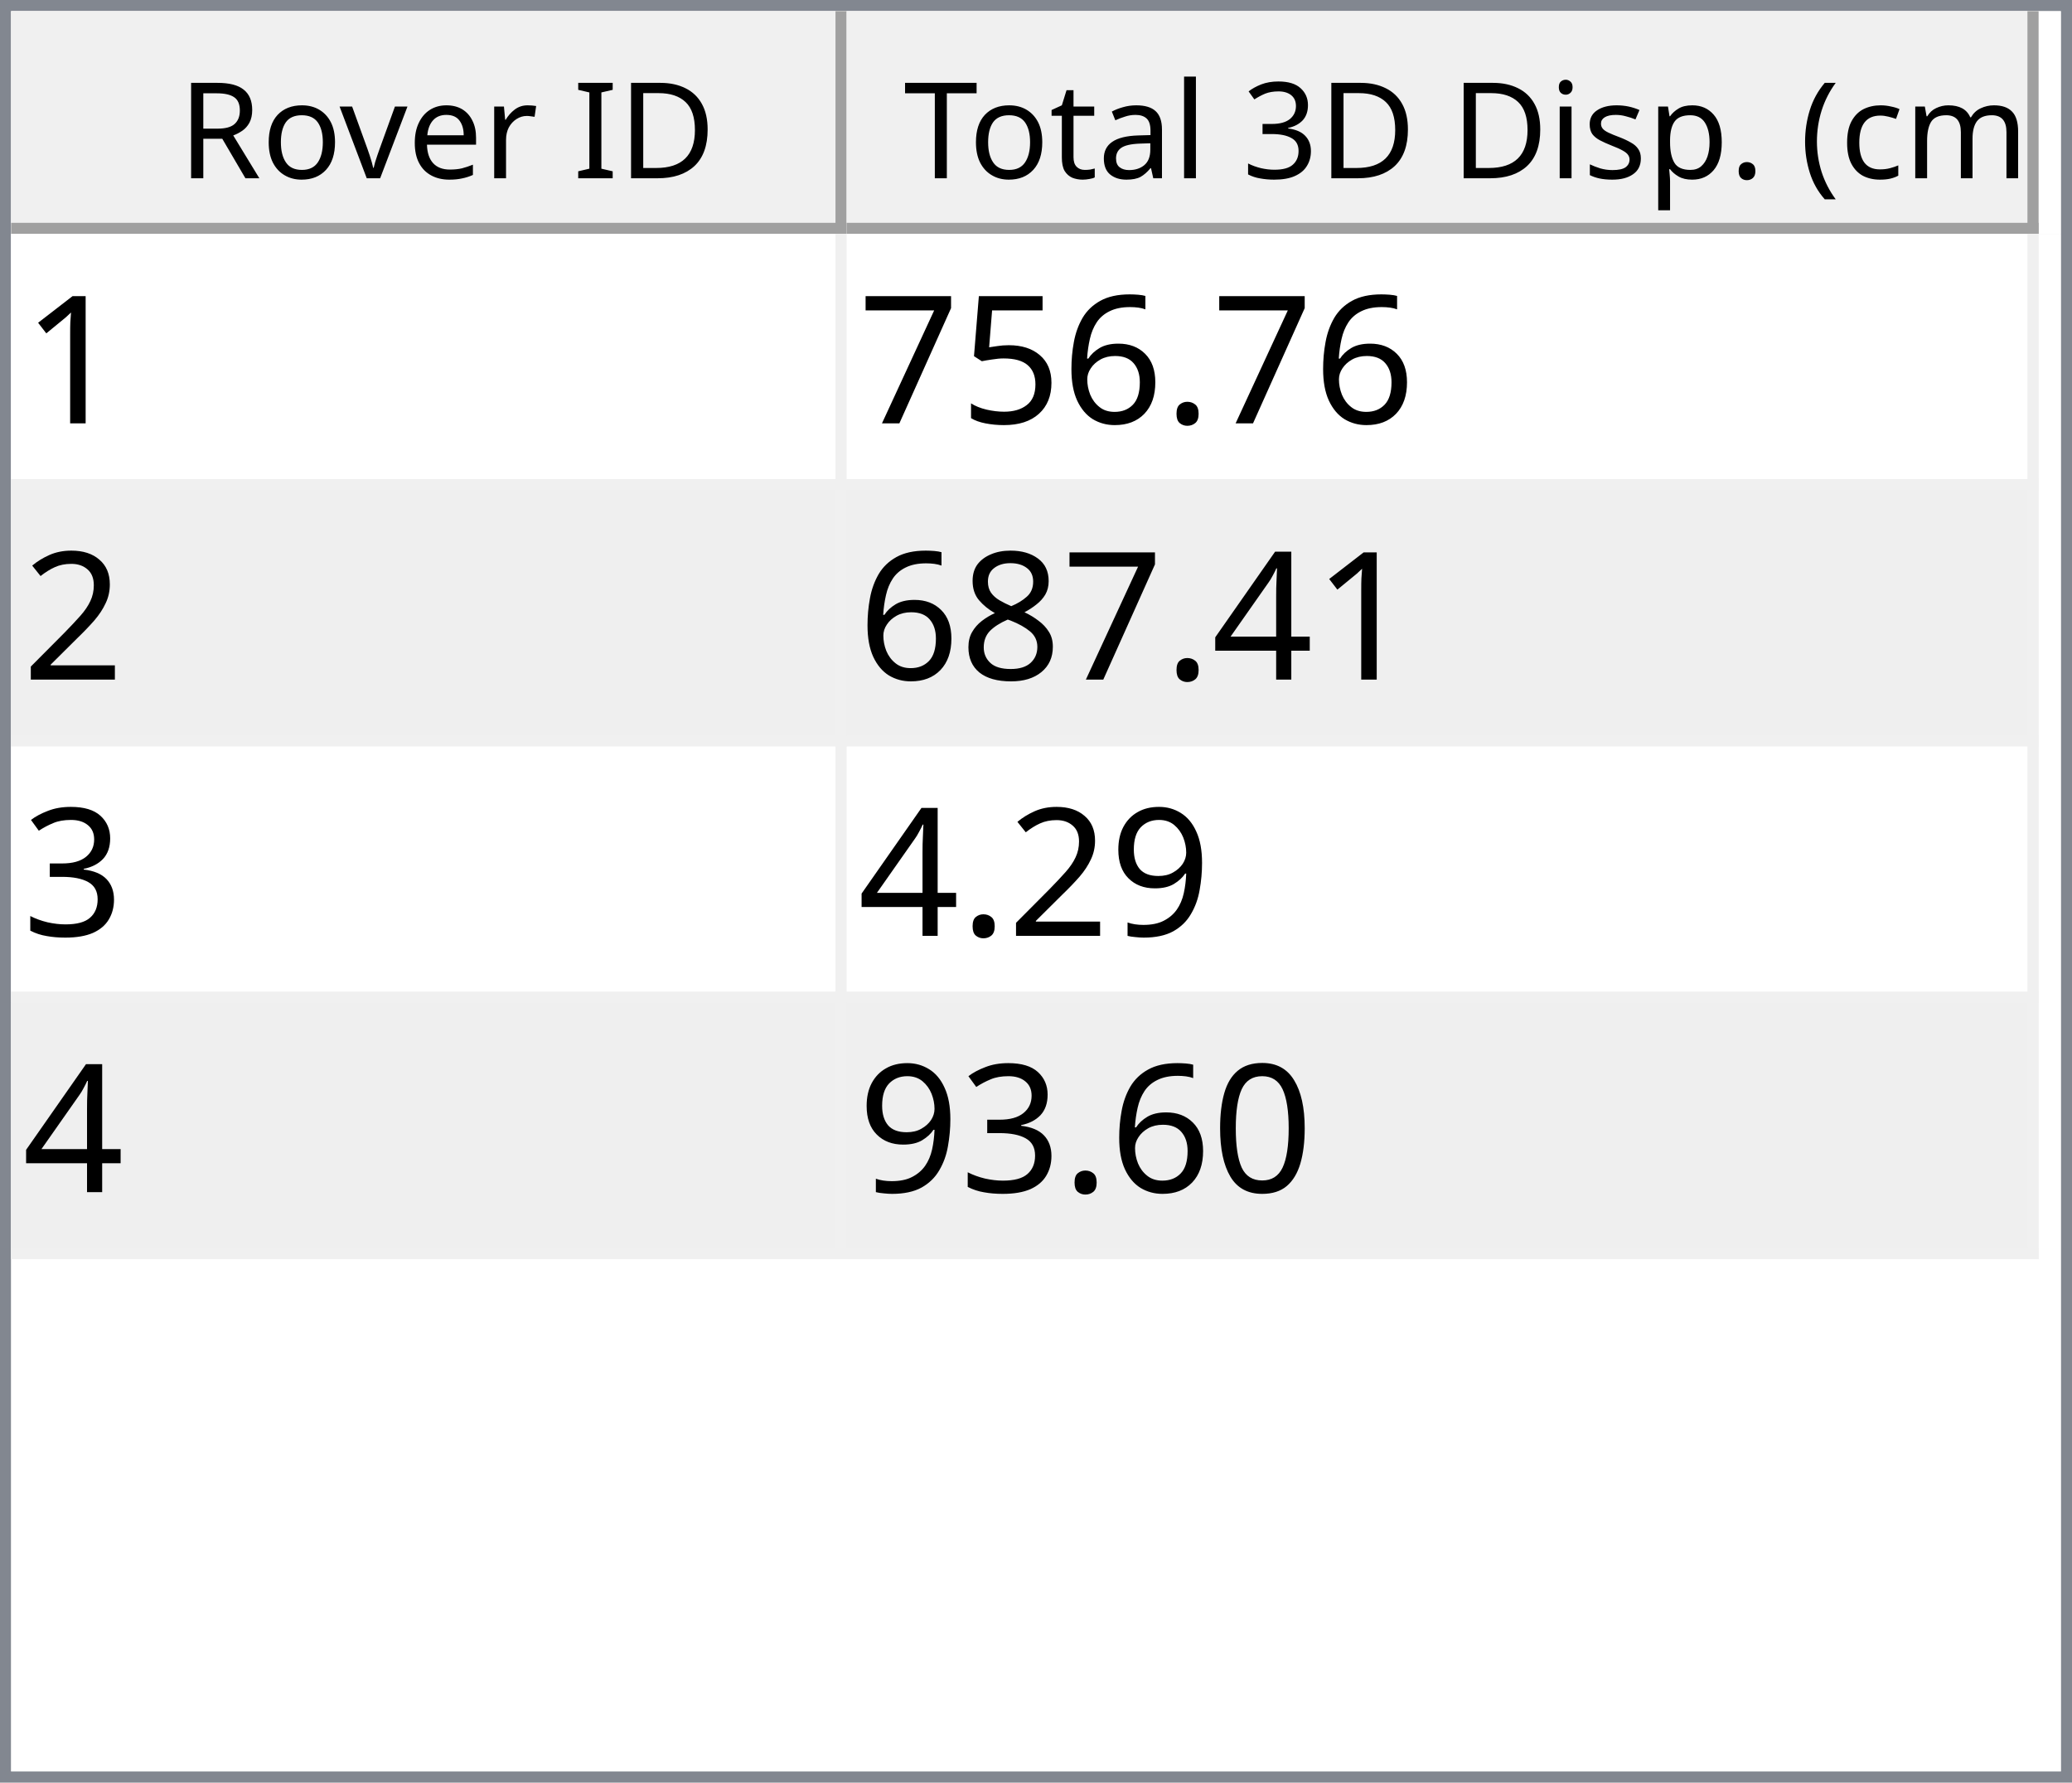
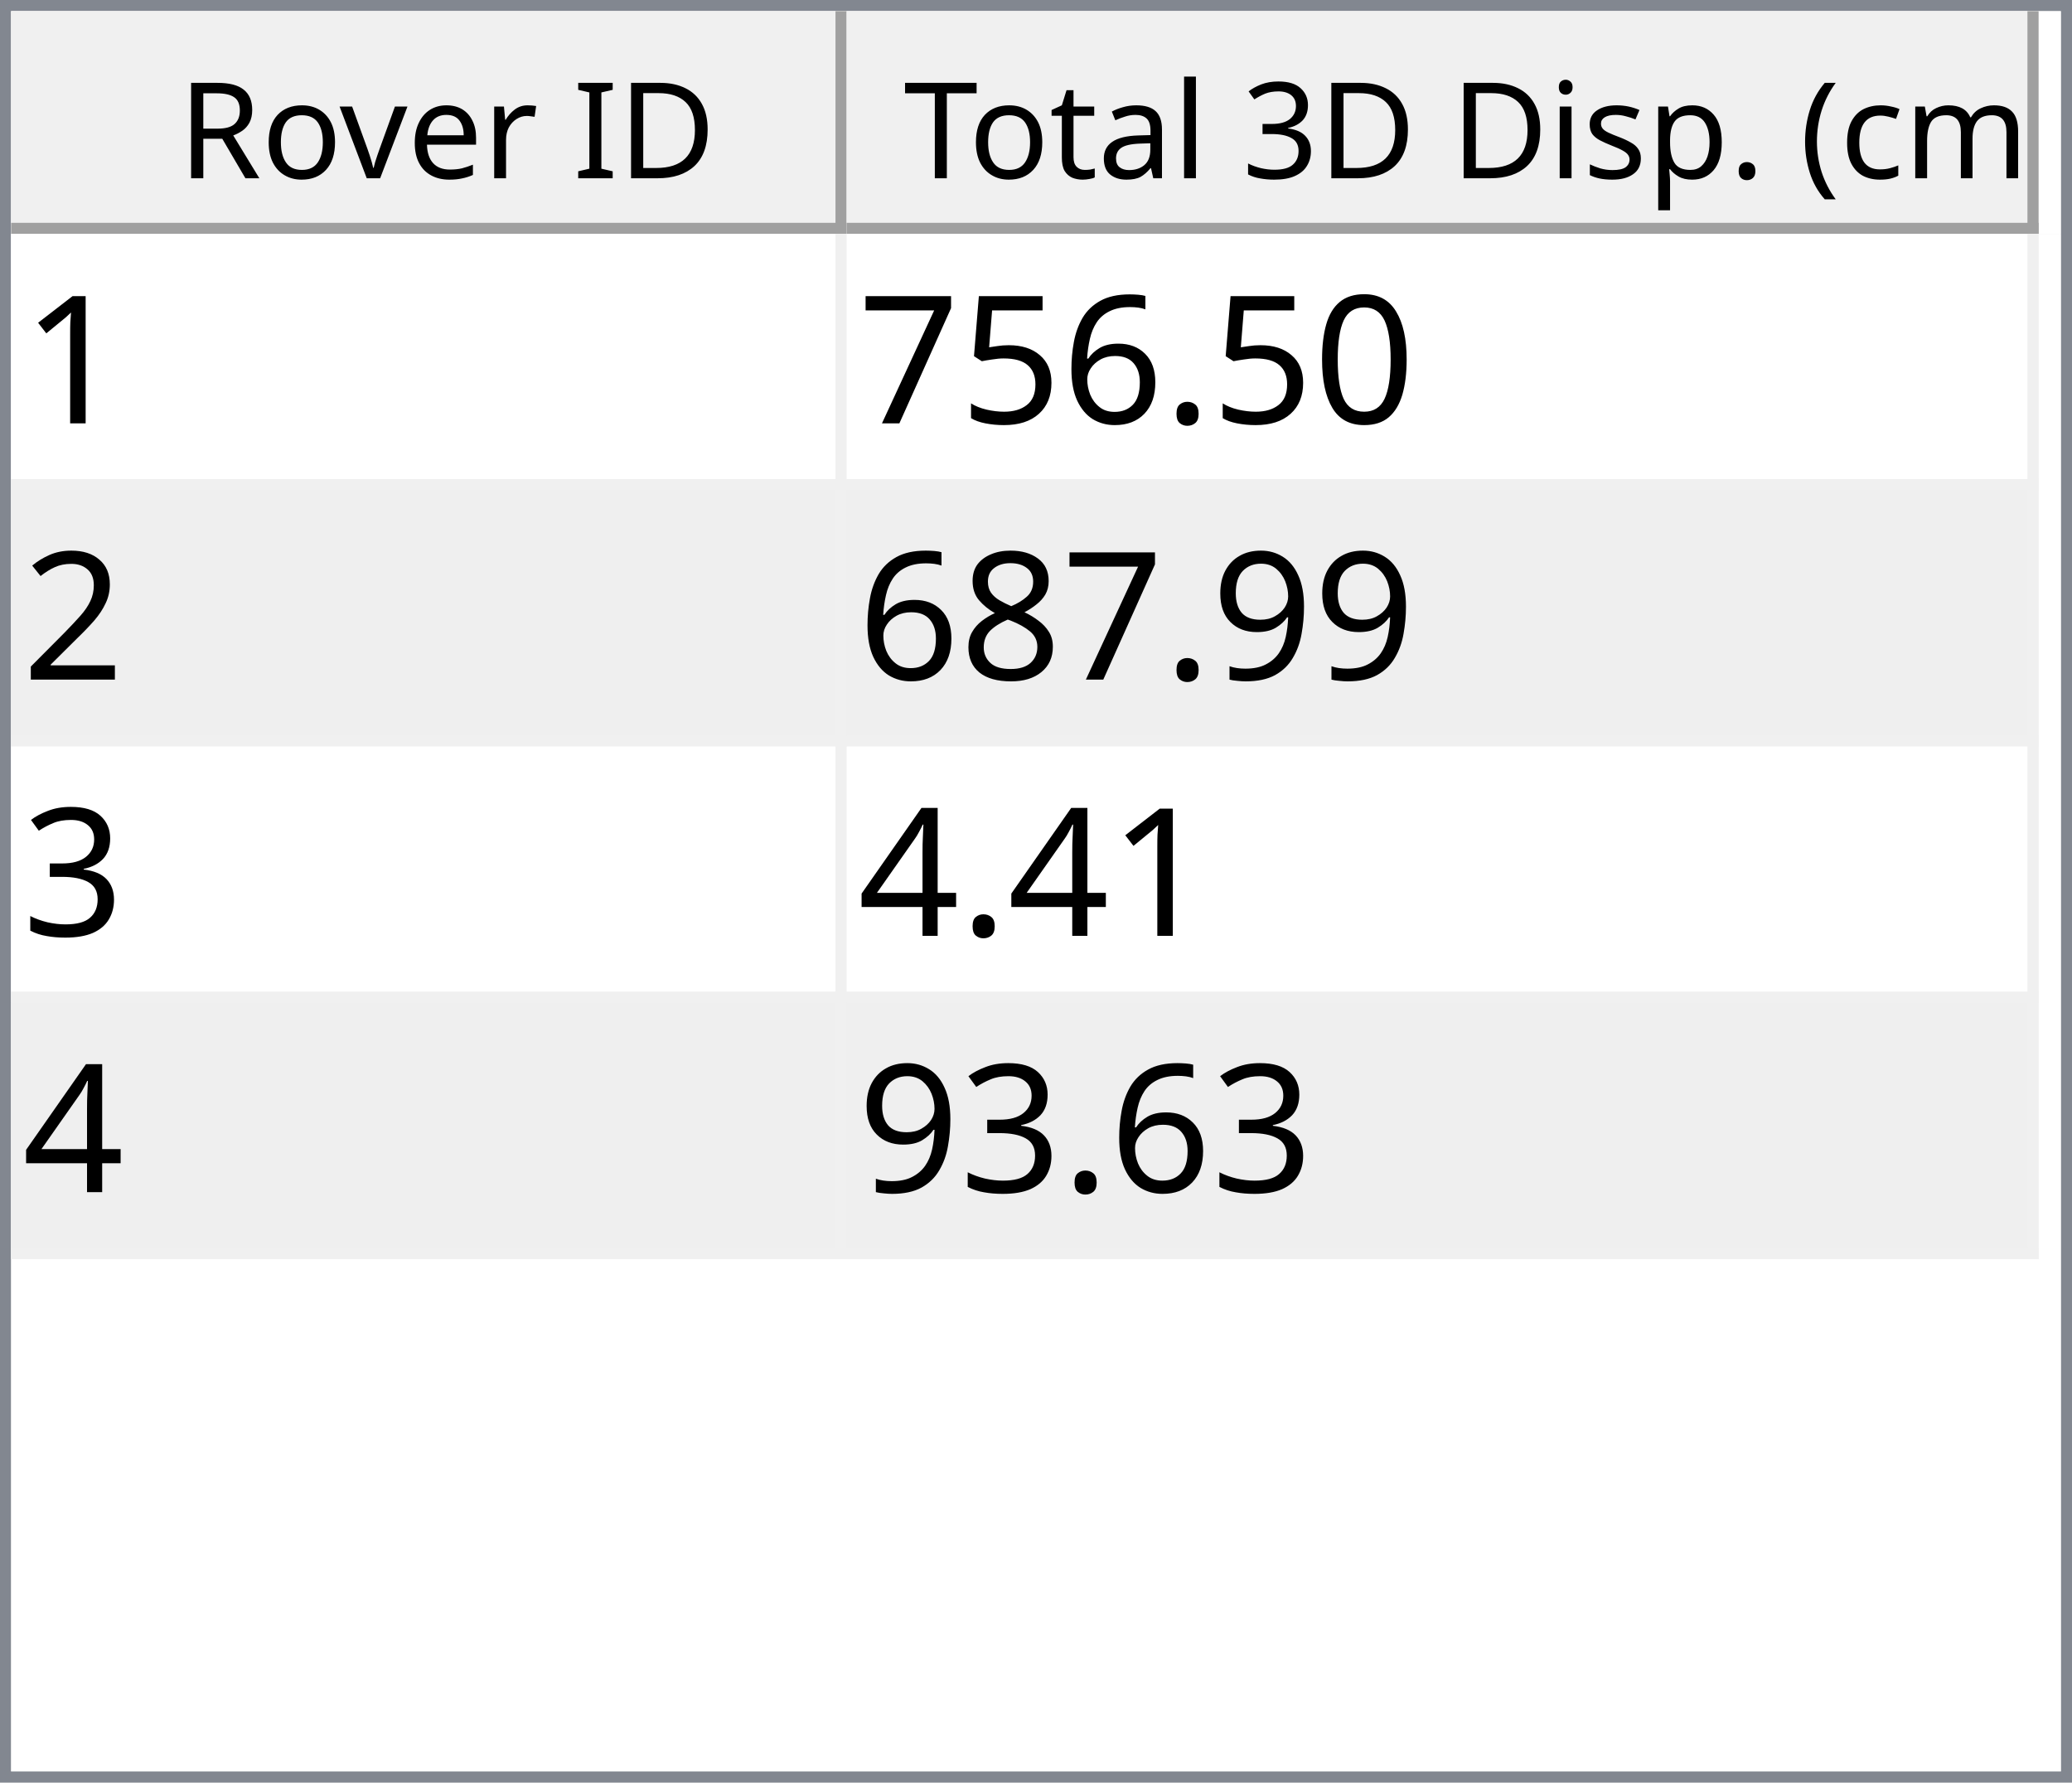
<svg xmlns="http://www.w3.org/2000/svg" style="fill-opacity:1; color-rendering:auto; color-interpolation:auto; text-rendering:auto; stroke:black; stroke-linecap:square; stroke-miterlimit:10; shape-rendering:auto; stroke-opacity:1; fill:black; stroke-dasharray:none; font-weight:normal; stroke-width:1; font-family:'Dialog'; font-style:normal; stroke-linejoin:miter; font-size:12px; stroke-dashoffset:0; image-rendering:auto;" width="186" height="160">
  <defs id="genericDefs" />
  <g>
    <defs id="defs1">
      <clipPath clipPathUnits="userSpaceOnUse" id="clipPath1">
        <path d="M0 0 L186 0 L186 160 L0 160 L0 0 Z" />
      </clipPath>
      <clipPath clipPathUnits="userSpaceOnUse" id="clipPath2">
        <path d="M0 0 L0 160 L186 160 L186 0 Z" />
      </clipPath>
      <clipPath clipPathUnits="userSpaceOnUse" id="clipPath3">
        <path d="M0 0 L0 20 L184 20 L184 0 Z" />
      </clipPath>
      <clipPath clipPathUnits="userSpaceOnUse" id="clipPath4">
        <path d="M0 0 L0 20 L75 20 L75 0 Z" />
      </clipPath>
      <clipPath clipPathUnits="userSpaceOnUse" id="clipPath5">
        <path d="M1 1 L1 19 L74 19 L74 1 Z" />
      </clipPath>
      <clipPath clipPathUnits="userSpaceOnUse" id="clipPath6">
        <path d="M0 0 L0 18 L73 18 L73 0 Z" />
      </clipPath>
      <clipPath clipPathUnits="userSpaceOnUse" id="clipPath7">
        <path d="M-0.5 -0.5 L-0.5 19.5 L74.5 19.5 L74.5 -0.5 Z" />
      </clipPath>
      <clipPath clipPathUnits="userSpaceOnUse" id="clipPath8">
        <path d="M0 0 L0 20 L107 20 L107 0 Z" />
      </clipPath>
      <clipPath clipPathUnits="userSpaceOnUse" id="clipPath9">
        <path d="M1 1 L1 19 L106 19 L106 1 Z" />
      </clipPath>
      <clipPath clipPathUnits="userSpaceOnUse" id="clipPath10">
        <path d="M0 0 L0 18 L105 18 L105 0 Z" />
      </clipPath>
      <clipPath clipPathUnits="userSpaceOnUse" id="clipPath11">
        <path d="M-0.5 -0.5 L-0.5 19.5 L106.5 19.5 L106.5 -0.5 Z" />
      </clipPath>
      <clipPath clipPathUnits="userSpaceOnUse" id="clipPath12">
        <path d="M0 0 L0 138 L184 138 L184 0 Z" />
      </clipPath>
      <clipPath clipPathUnits="userSpaceOnUse" id="clipPath13">
        <path d="M0 0 L0 92 L182 92 L182 0 Z" />
      </clipPath>
      <clipPath clipPathUnits="userSpaceOnUse" id="clipPath14">
        <path d="M-0.5 -0.5 L-0.5 91.5 L181.5 91.5 L181.5 -0.5 Z" />
      </clipPath>
      <clipPath clipPathUnits="userSpaceOnUse" id="clipPath15">
        <path d="M0 0 L0 22 L74 22 L74 0 Z" />
      </clipPath>
      <clipPath clipPathUnits="userSpaceOnUse" id="clipPath16">
        <path d="M0 0 L0 22 L106 22 L106 0 Z" />
      </clipPath>
      <font horiz-adv-x="64.551" id="font1">
        <font-face ascent="107.91" descent="25.098" units-per-em="100" style="font-style:normal; font-family:Segoe UI; font-weight:normal;" />
        <missing-glyph horiz-adv-x="64.551" d="M8.109 0 L8.109 68.266 L56.453 68.266 L56.453 0 L8.109 0 ZM15.328 7.234 L49.219 7.234 L49.219 61.031 L15.328 61.031 L15.328 7.234 Z" />
        <glyph unicode="D" horiz-adv-x="70.117" d="M9.188 0 L9.188 70.016 L28.516 70.016 Q65.531 70.016 65.531 35.891 Q65.531 19.672 55.25 9.836 Q44.969 0 27.734 0 L9.188 0 ZM17.391 62.594 L17.391 7.422 L27.828 7.422 Q41.609 7.422 49.273 14.797 Q56.938 22.172 56.938 35.688 Q56.938 62.594 28.328 62.594 L17.391 62.594 Z" />
        <glyph unicode="I" horiz-adv-x="26.611" d="M17.391 0 L9.188 0 L9.188 70.016 L17.391 70.016 L17.391 0 Z" />
        <glyph unicode=" " horiz-adv-x="27.393" d="" />
        <glyph unicode="r" horiz-adv-x="34.766" d="M34.188 41.891 Q32.078 43.5 28.125 43.5 Q23 43.5 19.555 38.672 Q16.109 33.844 16.109 25.484 L16.109 0 L8.109 0 L8.109 50 L16.109 50 L16.109 39.703 L16.312 39.703 Q18.016 44.969 21.531 47.922 Q25.047 50.875 29.391 50.875 Q32.516 50.875 34.188 50.203 L34.188 41.891 Z" />
        <glyph unicode="e" horiz-adv-x="52.295" d="M48.297 23 L12.984 23 Q13.188 14.656 17.484 10.109 Q21.781 5.562 29.297 5.562 Q37.75 5.562 44.828 11.141 L44.828 3.609 Q38.234 -1.172 27.391 -1.172 Q16.797 -1.172 10.742 5.641 Q4.688 12.453 4.688 24.812 Q4.688 36.469 11.305 43.82 Q17.922 51.172 27.734 51.172 Q37.547 51.172 42.922 44.828 Q48.297 38.484 48.297 27.203 L48.297 23 ZM40.094 29.781 Q40.047 36.719 36.75 40.578 Q33.453 44.438 27.594 44.438 Q21.922 44.438 17.969 40.383 Q14.016 36.328 13.094 29.781 L40.094 29.781 Z" />
        <glyph unicode="v" horiz-adv-x="47.9" d="M47.406 50 L27.484 0 L19.625 0 L0.688 50 L9.469 50 L22.172 13.672 Q23.578 9.672 23.922 6.688 L24.125 6.688 Q24.609 10.453 25.688 13.484 L38.969 50 L47.406 50 Z" />
        <glyph unicode="o" horiz-adv-x="58.594" d="M29 -1.172 Q17.922 -1.172 11.305 5.836 Q4.688 12.844 4.688 24.422 Q4.688 37.016 11.57 44.094 Q18.453 51.172 30.172 51.172 Q41.359 51.172 47.633 44.289 Q53.906 37.406 53.906 25.203 Q53.906 13.234 47.141 6.031 Q40.375 -1.172 29 -1.172 ZM29.594 44.438 Q21.875 44.438 17.383 39.188 Q12.891 33.938 12.891 24.703 Q12.891 15.828 17.43 10.695 Q21.969 5.562 29.594 5.562 Q37.359 5.562 41.531 10.594 Q45.703 15.625 45.703 24.906 Q45.703 34.281 41.531 39.359 Q37.359 44.438 29.594 44.438 Z" />
        <glyph unicode="R" horiz-adv-x="59.814" d="M59.375 0 L49.609 0 L37.891 19.625 Q36.281 22.359 34.766 24.289 Q33.25 26.219 31.664 27.438 Q30.078 28.656 28.25 29.219 Q26.422 29.781 24.125 29.781 L17.391 29.781 L17.391 0 L9.188 0 L9.188 70.016 L30.078 70.016 Q34.672 70.016 38.555 68.867 Q42.438 67.719 45.289 65.375 Q48.141 63.031 49.758 59.547 Q51.375 56.062 51.375 51.375 Q51.375 47.703 50.273 44.656 Q49.172 41.609 47.148 39.211 Q45.125 36.812 42.266 35.133 Q39.406 33.453 35.844 32.516 L35.844 32.328 Q37.594 31.547 38.891 30.547 Q40.188 29.547 41.359 28.18 Q42.531 26.812 43.68 25.078 Q44.828 23.344 46.234 21.047 L59.375 0 ZM17.391 62.594 L17.391 37.203 L28.516 37.203 Q31.594 37.203 34.203 38.133 Q36.812 39.062 38.719 40.797 Q40.625 42.531 41.703 45.047 Q42.781 47.562 42.781 50.688 Q42.781 56.297 39.141 59.445 Q35.5 62.594 28.609 62.594 L17.391 62.594 Z" />
        <glyph unicode=")" horiz-adv-x="30.176" d="M8.297 -15.922 L1.172 -15.922 Q16.406 2.344 16.406 26.812 Q16.406 51.469 1.078 70.016 L8.297 70.016 Q23.531 52.156 23.531 26.703 Q23.531 1.375 8.297 -15.922 Z" />
        <glyph unicode="m" horiz-adv-x="86.133" d="M79.109 0 L71.094 0 L71.094 28.719 Q71.094 37.016 68.531 40.727 Q65.969 44.438 59.906 44.438 Q54.781 44.438 51.195 39.75 Q47.609 35.062 47.609 28.516 L47.609 0 L39.594 0 L39.594 29.688 Q39.594 44.438 28.219 44.438 Q22.953 44.438 19.531 40.016 Q16.109 35.594 16.109 28.516 L16.109 0 L8.109 0 L8.109 50 L16.109 50 L16.109 42.094 L16.312 42.094 Q21.625 51.172 31.844 51.172 Q36.969 51.172 40.773 48.312 Q44.578 45.453 46 40.828 Q51.562 51.172 62.594 51.172 Q79.109 51.172 79.109 30.812 L79.109 0 Z" />
        <glyph unicode="c" horiz-adv-x="46.191" d="M42.188 2.297 Q36.422 -1.172 28.516 -1.172 Q17.828 -1.172 11.258 5.789 Q4.688 12.75 4.688 23.828 Q4.688 36.188 11.766 43.68 Q18.844 51.172 30.672 51.172 Q37.25 51.172 42.281 48.734 L42.281 40.531 Q36.719 44.438 30.375 44.438 Q22.703 44.438 17.797 38.945 Q12.891 33.453 12.891 24.516 Q12.891 15.719 17.508 10.641 Q22.125 5.562 29.891 5.562 Q36.422 5.562 42.188 9.906 L42.188 2.297 Z" />
        <glyph unicode="(" horiz-adv-x="30.176" d="M29.109 -15.922 L21.969 -15.922 Q6.844 1.375 6.844 26.703 Q6.844 52.156 21.969 70.016 L29.203 70.016 Q13.875 51.469 13.875 26.812 Q13.875 2.344 29.109 -15.922 Z" />
        <glyph unicode="." horiz-adv-x="21.68" d="M10.891 -1.078 Q8.641 -1.078 7.055 0.539 Q5.469 2.156 5.469 4.391 Q5.469 6.641 7.055 8.273 Q8.641 9.906 10.891 9.906 Q13.188 9.906 14.797 8.273 Q16.406 6.641 16.406 4.391 Q16.406 2.156 14.797 0.539 Q13.188 -1.078 10.891 -1.078 Z" />
        <glyph unicode="p" horiz-adv-x="58.789" d="M16.312 7.234 L16.109 7.234 L16.109 -23 L8.109 -23 L8.109 50 L16.109 50 L16.109 41.219 L16.312 41.219 Q22.219 51.172 33.594 51.172 Q43.266 51.172 48.688 44.461 Q54.109 37.75 54.109 26.469 Q54.109 13.922 48 6.375 Q41.891 -1.172 31.297 -1.172 Q21.578 -1.172 16.312 7.234 ZM16.109 27.391 L16.109 20.406 Q16.109 14.203 20.141 9.883 Q24.172 5.562 30.375 5.562 Q37.641 5.562 41.773 11.133 Q45.906 16.703 45.906 26.609 Q45.906 34.969 42.047 39.703 Q38.188 44.438 31.594 44.438 Q24.609 44.438 20.359 39.578 Q16.109 34.719 16.109 27.391 Z" />
        <glyph unicode="s" horiz-adv-x="42.432" d="M5.078 1.812 L5.078 10.406 Q11.625 5.562 19.484 5.562 Q30.031 5.562 30.031 12.594 Q30.031 14.594 29.125 15.992 Q28.219 17.391 26.68 18.461 Q25.141 19.531 23.07 20.383 Q21 21.234 18.609 22.172 Q15.281 23.484 12.766 24.828 Q10.25 26.172 8.57 27.859 Q6.891 29.547 6.031 31.695 Q5.172 33.844 5.172 36.719 Q5.172 40.234 6.789 42.945 Q8.406 45.656 11.086 47.484 Q13.766 49.312 17.211 50.242 Q20.656 51.172 24.312 51.172 Q30.812 51.172 35.938 48.922 L35.938 40.828 Q30.422 44.438 23.25 44.438 Q21 44.438 19.195 43.922 Q17.391 43.406 16.094 42.477 Q14.797 41.547 14.086 40.258 Q13.375 38.969 13.375 37.406 Q13.375 35.453 14.086 34.133 Q14.797 32.812 16.164 31.789 Q17.531 30.766 19.484 29.938 Q21.438 29.109 23.922 28.125 Q27.25 26.859 29.883 25.516 Q32.516 24.172 34.375 22.484 Q36.234 20.797 37.234 18.602 Q38.234 16.406 38.234 13.375 Q38.234 9.672 36.602 6.938 Q34.969 4.203 32.234 2.398 Q29.5 0.594 25.93 -0.289 Q22.359 -1.172 18.453 -1.172 Q10.75 -1.172 5.078 1.812 Z" />
        <glyph unicode="i" horiz-adv-x="24.219" d="M12.203 62.703 Q10.062 62.703 8.547 64.164 Q7.031 65.625 7.031 67.875 Q7.031 70.125 8.547 71.609 Q10.062 73.094 12.203 73.094 Q14.406 73.094 15.945 71.609 Q17.484 70.125 17.484 67.875 Q17.484 65.719 15.945 64.211 Q14.406 62.703 12.203 62.703 ZM16.109 0 L8.109 0 L8.109 50 L16.109 50 L16.109 0 Z" />
        <glyph unicode="3" horiz-adv-x="53.906" d="M46.531 19.828 Q46.531 15.094 44.75 11.211 Q42.969 7.328 39.719 4.57 Q36.469 1.812 31.93 0.297 Q27.391 -1.219 21.922 -1.219 Q11.922 -1.219 6 2.594 L6 11.188 Q13.094 5.609 22.219 5.609 Q25.875 5.609 28.828 6.539 Q31.781 7.469 33.906 9.227 Q36.031 10.984 37.18 13.477 Q38.328 15.969 38.328 19.094 Q38.328 32.812 18.797 32.812 L12.984 32.812 L12.984 39.594 L18.5 39.594 Q35.797 39.594 35.797 52.484 Q35.797 64.406 22.609 64.406 Q15.188 64.406 8.688 59.422 L8.688 67.188 Q15.375 71.188 24.609 71.188 Q29 71.188 32.57 69.969 Q36.141 68.75 38.68 66.555 Q41.219 64.359 42.609 61.281 Q44 58.203 44 54.5 Q44 40.672 30.031 36.719 L30.031 36.531 Q33.594 36.141 36.625 34.797 Q39.656 33.453 41.852 31.305 Q44.047 29.156 45.289 26.25 Q46.531 23.344 46.531 19.828 Z" />
        <glyph unicode="l" horiz-adv-x="24.219" d="M16.109 0 L8.109 0 L8.109 74.031 L16.109 74.031 L16.109 0 Z" />
        <glyph unicode="a" horiz-adv-x="50.879" d="M43.891 0 L35.891 0 L35.891 7.812 L35.688 7.812 Q30.469 -1.172 20.312 -1.172 Q12.844 -1.172 8.617 2.781 Q4.391 6.734 4.391 13.281 Q4.391 27.297 20.906 29.594 L35.891 31.688 Q35.891 44.438 25.594 44.438 Q16.547 44.438 9.281 38.281 L9.281 46.484 Q16.656 51.172 26.266 51.172 Q43.891 51.172 43.891 32.516 L43.891 0 ZM35.891 25.297 L23.828 23.641 Q18.266 22.859 15.43 20.875 Q12.594 18.891 12.594 13.875 Q12.594 10.203 15.211 7.883 Q17.828 5.562 22.172 5.562 Q28.125 5.562 32.008 9.742 Q35.891 13.922 35.891 20.312 L35.891 25.297 Z" />
        <glyph unicode="t" horiz-adv-x="33.887" d="M31.297 0.484 Q28.469 -1.078 23.828 -1.078 Q10.688 -1.078 10.688 13.578 L10.688 43.172 L2.094 43.172 L2.094 50 L10.688 50 L10.688 62.203 L18.703 64.797 L18.703 50 L31.297 50 L31.297 43.172 L18.703 43.172 L18.703 14.984 Q18.703 9.969 20.414 7.82 Q22.125 5.672 26.078 5.672 Q29.109 5.672 31.297 7.328 L31.297 0.484 Z" />
        <glyph unicode="T" horiz-adv-x="52.393" d="M50.594 62.594 L30.375 62.594 L30.375 0 L22.172 0 L22.172 62.594 L2 62.594 L2 70.016 L50.594 70.016 L50.594 62.594 Z" />
      </font>
      <font horiz-adv-x="75.0" id="font2">
        <font-face ascent="100.537" descent="21.973" units-per-em="100" style="font-style:normal; font-family:sans-serif; font-weight:normal;" />
        <missing-glyph horiz-adv-x="75.0" d="M12.5 0 L12.5 62.5 L62.5 62.5 L62.5 0 L12.5 0 ZM14.062 1.562 L60.938 1.562 L60.938 60.938 L14.062 60.938 L14.062 1.562 Z" />
        <glyph unicode="1" horiz-adv-x="55.615" d="M37.25 0 L28.469 0 L28.469 56 Q25.297 52.984 20.141 49.953 Q14.984 46.922 10.891 45.406 L10.891 53.906 Q18.266 57.375 23.781 62.305 Q29.297 67.234 31.594 71.875 L37.25 71.875 L37.25 0 Z" />
+         <glyph unicode="0" horiz-adv-x="55.615" d="M4.156 35.297 Q4.156 48 6.766 55.742 Q9.375 63.484 14.523 67.68 Q19.672 71.875 27.484 71.875 Q33.25 71.875 37.594 69.555 Q41.938 67.234 44.773 62.867 Q47.609 58.5 49.219 52.227 Q50.828 45.953 50.828 35.297 Q50.828 22.703 48.242 14.969 Q45.656 7.234 40.508 3.008 Q35.359 -1.219 27.484 -1.219 Q17.141 -1.219 11.234 6.203 Q4.156 15.141 4.156 35.297 ZM13.188 35.297 Q13.188 17.672 17.312 11.836 Q21.438 6 27.484 6 Q33.547 6 37.672 11.859 Q41.797 17.719 41.797 35.297 Q41.797 52.984 37.672 58.789 Q33.547 64.594 27.391 64.594 Q21.344 64.594 17.719 59.469 Q13.188 52.938 13.188 35.297 Z" />
        <glyph unicode="." horiz-adv-x="27.783" d="M9.078 0 L9.078 10.016 L19.094 10.016 L19.094 0 L9.078 0 Z" />
        <glyph unicode="6" horiz-adv-x="55.615" d="M49.75 54.047 L41.016 53.375 Q39.844 58.547 37.703 60.891 Q34.125 64.656 28.906 64.656 Q24.703 64.656 21.531 62.312 Q17.391 59.281 14.992 53.469 Q12.594 47.656 12.5 36.922 Q15.672 41.75 20.266 44.094 Q24.859 46.438 29.891 46.438 Q38.672 46.438 44.852 39.969 Q51.031 33.5 51.031 23.25 Q51.031 16.5 48.125 10.719 Q45.219 4.938 40.141 1.859 Q35.062 -1.219 28.609 -1.219 Q17.625 -1.219 10.695 6.859 Q3.766 14.938 3.766 33.5 Q3.766 54.25 11.422 63.672 Q18.109 71.875 29.438 71.875 Q37.891 71.875 43.289 67.141 Q48.688 62.406 49.75 54.047 ZM13.875 23.188 Q13.875 18.656 15.797 14.508 Q17.719 10.359 21.188 8.18 Q24.656 6 28.469 6 Q34.031 6 38.039 10.492 Q42.047 14.984 42.047 22.703 Q42.047 30.125 38.086 34.398 Q34.125 38.672 28.125 38.672 Q22.172 38.672 18.023 34.398 Q13.875 30.125 13.875 23.188 Z" />
        <glyph unicode="5" horiz-adv-x="55.615" d="M4.156 18.75 L13.375 19.531 Q14.406 12.797 18.141 9.398 Q21.875 6 27.156 6 Q33.5 6 37.891 10.789 Q42.281 15.578 42.281 23.484 Q42.281 31 38.062 35.352 Q33.844 39.703 27 39.703 Q22.75 39.703 19.336 37.773 Q15.922 35.844 13.969 32.766 L5.719 33.844 L12.641 70.609 L48.25 70.609 L48.25 62.203 L19.672 62.203 L15.828 42.969 Q22.266 47.469 29.344 47.469 Q38.719 47.469 45.164 40.969 Q51.609 34.469 51.609 24.266 Q51.609 14.547 45.953 7.469 Q39.062 -1.219 27.156 -1.219 Q17.391 -1.219 11.211 4.25 Q5.031 9.719 4.156 18.75 Z" />
        <glyph unicode="7" horiz-adv-x="55.615" d="M4.734 62.203 L4.734 70.656 L51.078 70.656 L51.078 63.812 Q44.234 56.547 37.523 44.484 Q30.812 32.422 27.156 19.672 Q24.516 10.688 23.781 0 L14.75 0 Q14.891 8.453 18.062 20.414 Q21.234 32.375 27.172 43.484 Q33.109 54.594 39.797 62.203 L4.734 62.203 Z" />
        <glyph unicode="2" horiz-adv-x="55.615" d="M50.344 8.453 L50.344 0 L3.031 0 Q2.938 3.172 4.047 6.109 Q5.859 10.938 9.836 15.625 Q13.812 20.312 21.344 26.469 Q33.016 36.031 37.117 41.625 Q41.219 47.219 41.219 52.203 Q41.219 57.422 37.477 61.008 Q33.734 64.594 27.734 64.594 Q21.391 64.594 17.578 60.789 Q13.766 56.984 13.719 50.25 L4.688 51.172 Q5.609 61.281 11.664 66.578 Q17.719 71.875 27.938 71.875 Q38.234 71.875 44.242 66.164 Q50.25 60.453 50.25 52 Q50.25 47.703 48.492 43.555 Q46.734 39.406 42.656 34.812 Q38.578 30.219 29.109 22.219 Q21.188 15.578 18.945 13.211 Q16.703 10.844 15.234 8.453 L50.344 8.453 Z" />
-         <glyph unicode="4" horiz-adv-x="55.615" d="M32.328 0 L32.328 17.141 L1.266 17.141 L1.266 25.203 L33.938 71.578 L41.109 71.578 L41.109 25.203 L50.781 25.203 L50.781 17.141 L41.109 17.141 L41.109 0 L32.328 0 ZM32.328 25.203 L32.328 57.469 L9.906 25.203 L32.328 25.203 Z" />
+         <glyph unicode="9" horiz-adv-x="55.615" d="M5.469 16.547 L13.922 17.328 Q14.984 11.375 18.016 8.688 Q21.047 6 25.781 6 Q29.828 6 32.883 7.859 Q35.938 9.719 37.891 12.82 Q39.844 15.922 41.164 21.195 Q42.484 26.469 42.484 31.938 Q42.484 32.516 42.438 33.688 Q39.797 29.5 35.234 26.883 Q30.672 24.266 25.344 24.266 Q16.453 24.266 10.305 30.711 Q4.156 37.156 4.156 47.703 Q4.156 58.594 10.578 65.234 Q17 71.875 26.656 71.875 Q33.641 71.875 39.43 68.117 Q45.219 64.359 48.219 57.398 Q51.219 50.438 51.219 37.25 Q51.219 23.531 48.242 15.406 Q45.266 7.281 39.383 3.031 Q33.5 -1.219 25.594 -1.219 Q17.188 -1.219 11.867 3.445 Q6.547 8.109 5.469 16.547 ZM41.453 48.141 Q41.453 55.719 37.43 60.156 Q33.406 64.594 27.734 64.594 Q21.875 64.594 17.531 59.812 Q13.188 55.031 13.188 47.406 Q13.188 40.578 17.312 36.305 Q21.438 32.031 27.484 32.031 Q33.594 32.031 37.523 36.305 Q41.453 40.578 41.453 48.141 Z" />
        <glyph unicode="8" horiz-adv-x="55.615" d="M17.672 38.812 Q12.203 40.828 9.57 44.539 Q6.938 48.25 6.938 53.422 Q6.938 61.234 12.555 66.555 Q18.172 71.875 27.484 71.875 Q36.859 71.875 42.578 66.43 Q48.297 60.984 48.297 53.172 Q48.297 48.188 45.68 44.508 Q43.062 40.828 37.75 38.812 Q44.344 36.672 47.781 31.883 Q51.219 27.094 51.219 20.453 Q51.219 11.281 44.727 5.031 Q38.234 -1.219 27.641 -1.219 Q17.047 -1.219 10.547 5.055 Q4.047 11.328 4.047 20.703 Q4.047 27.688 7.594 32.398 Q11.141 37.109 17.672 38.812 ZM15.922 53.719 Q15.922 48.641 19.195 45.414 Q22.469 42.188 27.688 42.188 Q32.766 42.188 36.016 45.383 Q39.266 48.578 39.266 53.219 Q39.266 58.062 35.914 61.359 Q32.562 64.656 27.594 64.656 Q22.562 64.656 19.242 61.43 Q15.922 58.203 15.922 53.719 ZM13.094 20.656 Q13.094 16.891 14.875 13.375 Q16.656 9.859 20.172 7.93 Q23.688 6 27.734 6 Q34.031 6 38.133 10.055 Q42.234 14.109 42.234 20.359 Q42.234 26.703 38.016 30.859 Q33.797 35.016 27.438 35.016 Q21.234 35.016 17.164 30.914 Q13.094 26.812 13.094 20.656 Z" />
        <glyph unicode="3" horiz-adv-x="55.615" d="M4.203 18.891 L12.984 20.062 Q14.5 12.594 18.141 9.297 Q21.781 6 27 6 Q33.203 6 37.477 10.297 Q41.75 14.594 41.75 20.953 Q41.75 27 37.797 30.93 Q33.844 34.859 27.734 34.859 Q25.25 34.859 21.531 33.891 L22.516 41.609 Q23.391 41.5 23.922 41.5 Q29.547 41.5 34.039 44.43 Q38.531 47.359 38.531 53.469 Q38.531 58.297 35.258 61.477 Q31.984 64.656 26.812 64.656 Q21.688 64.656 18.266 61.43 Q14.844 58.203 13.875 51.766 L5.078 53.328 Q6.688 62.156 12.398 67.016 Q18.109 71.875 26.609 71.875 Q32.469 71.875 37.398 69.359 Q42.328 66.844 44.945 62.5 Q47.562 58.156 47.562 53.266 Q47.562 48.641 45.07 44.828 Q42.578 41.016 37.703 38.766 Q44.047 37.312 47.562 32.695 Q51.078 28.078 51.078 21.141 Q51.078 11.766 44.242 5.25 Q37.406 -1.266 26.953 -1.266 Q17.531 -1.266 11.305 4.352 Q5.078 9.969 4.203 18.891 Z" />
-         <glyph unicode="9" horiz-adv-x="55.615" d="M5.469 16.547 L13.922 17.328 Q14.984 11.375 18.016 8.688 Q21.047 6 25.781 6 Q29.828 6 32.883 7.859 Q35.938 9.719 37.891 12.82 Q39.844 15.922 41.164 21.195 Q42.484 26.469 42.484 31.938 Q42.484 32.516 42.438 33.688 Q39.797 29.5 35.234 26.883 Q30.672 24.266 25.344 24.266 Q16.453 24.266 10.305 30.711 Q4.156 37.156 4.156 47.703 Q4.156 58.594 10.578 65.234 Q17 71.875 26.656 71.875 Q33.641 71.875 39.43 68.117 Q45.219 64.359 48.219 57.398 Q51.219 50.438 51.219 37.25 Q51.219 23.531 48.242 15.406 Q45.266 7.281 39.383 3.031 Q33.5 -1.219 25.594 -1.219 Q17.188 -1.219 11.867 3.445 Q6.547 8.109 5.469 16.547 ZM41.453 48.141 Q41.453 55.719 37.43 60.156 Q33.406 64.594 27.734 64.594 Q21.875 64.594 17.531 59.812 Q13.188 55.031 13.188 47.406 Q13.188 40.578 17.312 36.305 Q21.438 32.031 27.484 32.031 Q33.594 32.031 37.523 36.305 Q41.453 40.578 41.453 48.141 Z" />
-         <glyph unicode="0" horiz-adv-x="55.615" d="M4.156 35.297 Q4.156 48 6.766 55.742 Q9.375 63.484 14.523 67.68 Q19.672 71.875 27.484 71.875 Q33.25 71.875 37.594 69.555 Q41.938 67.234 44.773 62.867 Q47.609 58.5 49.219 52.227 Q50.828 45.953 50.828 35.297 Q50.828 22.703 48.242 14.969 Q45.656 7.234 40.508 3.008 Q35.359 -1.219 27.484 -1.219 Q17.141 -1.219 11.234 6.203 Q4.156 15.141 4.156 35.297 ZM13.188 35.297 Q13.188 17.672 17.312 11.836 Q21.438 6 27.484 6 Q33.547 6 37.672 11.859 Q41.797 17.719 41.797 35.297 Q41.797 52.984 37.672 58.789 Q33.547 64.594 27.391 64.594 Q21.344 64.594 17.719 59.469 Q13.188 52.938 13.188 35.297 Z" />
+         <glyph unicode="4" horiz-adv-x="55.615" d="M32.328 0 L32.328 17.141 L1.266 17.141 L1.266 25.203 L33.938 71.578 L41.109 71.578 L41.109 25.203 L50.781 25.203 L50.781 17.141 L41.109 17.141 L41.109 0 L32.328 0 ZM32.328 25.203 L32.328 57.469 L9.906 25.203 L32.328 25.203 Z" />
      </font>
    </defs>
    <g style="fill:white; stroke:white;">
      <rect x="0" y="0" width="186" style="clip-path:url(#clipPath1); stroke:none;" height="160" />
    </g>
    <g style="fill:white; text-rendering:optimizeSpeed; color-rendering:optimizeSpeed; image-rendering:optimizeSpeed; shape-rendering:crispEdges; stroke:white; color-interpolation:sRGB;">
      <rect x="0" width="186" height="160" y="0" style="stroke:none;" />
      <path style="stroke:none;" d="M0 160 L186 160 L186 0 L0 0 Z" />
    </g>
    <g style="fill:rgb(240,240,240); font-family:'Segoe UI'; stroke:rgb(240,240,240);">
      <rect x="0" y="0" width="186" style="clip-path:url(#clipPath2); stroke:none;" height="160" />
    </g>
    <g style="fill:rgb(130,135,144); font-family:'Segoe UI'; stroke:rgb(130,135,144);">
      <path d="M0 0 L186 0 L186 160 L0 160 L0 0 ZM1 1 L185 1 L185 159 L1 159 L1 1 Z" style="fill-rule:evenodd; clip-path:url(#clipPath2); stroke:none;" />
    </g>
    <g style="fill:white; font-family:'Segoe UI'; stroke:white;" transform="translate(1,1)">
      <rect x="0" y="0" width="184" style="clip-path:url(#clipPath3); stroke:none;" height="20" />
    </g>
    <g style="fill:rgb(240,240,240); font-family:'Segoe UI'; stroke:rgb(240,240,240);" transform="translate(1,1)">
      <rect x="0" y="0" width="75" style="clip-path:url(#clipPath4); stroke:none;" height="20" />
    </g>
    <g style="font-family:'Segoe UI';" transform="translate(2,2)">
      <text x="14" xml:space="preserve" y="14" style="clip-path:url(#clipPath6); stroke:none;">Rover ID</text>
    </g>
    <g style="fill:rgb(160,160,160); font-family:'Segoe UI'; stroke:rgb(160,160,160); stroke-linejoin:bevel;" transform="translate(1.5,1.5)">
      <line x1="74" x2="74" y1="0" style="fill:none; clip-path:url(#clipPath7);" y2="19" />
    </g>
    <g style="fill:rgb(160,160,160); font-family:'Segoe UI'; stroke:rgb(160,160,160); stroke-linejoin:bevel;" transform="matrix(1,0,0,1,1,1) translate(0.5,0.5)">
      <line x1="0" x2="74" y1="19" style="fill:none; clip-path:url(#clipPath7);" y2="19" />
    </g>
    <g style="fill:rgb(240,240,240); font-family:'Segoe UI'; stroke:rgb(240,240,240);" transform="translate(76,1)">
      <rect x="0" y="0" width="107" style="clip-path:url(#clipPath8); stroke:none;" height="20" />
    </g>
    <g style="font-family:'Segoe UI';" transform="translate(77,2)">
      <text x="1" xml:space="preserve" y="14" style="clip-path:url(#clipPath10); stroke:none;"> Total 3D Disp. (cm)</text>
    </g>
    <g style="fill:rgb(160,160,160); font-family:'Segoe UI'; stroke:rgb(160,160,160); stroke-linejoin:bevel;" transform="translate(76.5,1.5)">
      <line x1="106" x2="106" y1="0" style="fill:none; clip-path:url(#clipPath11);" y2="19" />
    </g>
    <g style="fill:rgb(160,160,160); font-family:'Segoe UI'; stroke:rgb(160,160,160); stroke-linejoin:bevel;" transform="matrix(1,0,0,1,76,1) translate(0.5,0.5)">
      <line x1="0" x2="106" y1="19" style="fill:none; clip-path:url(#clipPath11);" y2="19" />
    </g>
    <g style="fill:white; font-family:'Segoe UI'; stroke:white;" transform="translate(1,21)">
      <rect x="0" y="0" width="184" style="clip-path:url(#clipPath12); stroke:none;" height="138" />
    </g>
    <g style="fill:rgb(240,240,240); font-size:16px; font-family:sans-serif; stroke:rgb(240,240,240);" transform="translate(1,21)">
      <rect x="0" y="0" width="182" style="clip-path:url(#clipPath13); stroke:none;" height="92" />
      <line transform="translate(0.5,0.5)" x1="0" x2="181" y1="22" style="clip-path:url(#clipPath14); fill:none; stroke-linejoin:bevel;" y2="22" />
    </g>
    <g transform="matrix(1,0,0,1,1,21) translate(0.5,0.5)" style="fill:rgb(240,240,240); font-size:16px; font-family:sans-serif; stroke:rgb(240,240,240); stroke-linejoin:bevel;">
      <line x1="0" x2="181" y1="45" style="fill:none; clip-path:url(#clipPath14);" y2="45" />
    </g>
    <g transform="matrix(1,0,0,1,1,21) translate(0.5,0.5)" style="fill:rgb(240,240,240); font-size:16px; font-family:sans-serif; stroke:rgb(240,240,240); stroke-linejoin:bevel;">
      <line x1="0" x2="181" y1="68" style="fill:none; clip-path:url(#clipPath14);" y2="68" />
    </g>
    <g transform="matrix(1,0,0,1,1,21) translate(0.5,0.5)" style="fill:rgb(240,240,240); font-size:16px; font-family:sans-serif; stroke:rgb(240,240,240); stroke-linejoin:bevel;">
      <line x1="0" x2="181" y1="91" style="fill:none; clip-path:url(#clipPath14);" y2="91" />
    </g>
    <g transform="matrix(1,0,0,1,1,21) translate(0.5,0.5)" style="fill:rgb(240,240,240); font-size:16px; font-family:sans-serif; stroke:rgb(240,240,240); stroke-linejoin:bevel;">
      <line x1="74" x2="74" y1="0" style="fill:none; clip-path:url(#clipPath14);" y2="91" />
    </g>
    <g transform="matrix(1,0,0,1,1,21) translate(0.5,0.5)" style="fill:rgb(240,240,240); font-size:16px; font-family:sans-serif; stroke:rgb(240,240,240); stroke-linejoin:bevel;">
      <line x1="181" x2="181" y1="0" style="fill:none; clip-path:url(#clipPath14);" y2="91" />
    </g>
    <g style="fill:white; font-size:16px; font-family:sans-serif; stroke:white;" transform="matrix(1,0,0,1,1,21)">
      <rect x="0" y="0" width="74" style="clip-path:url(#clipPath15); stroke:none;" height="22" />
      <text x="1" y="17" style="fill:black; clip-path:url(#clipPath15); stroke:none;" xml:space="preserve">1</text>
    </g>
    <g style="fill:white; font-size:16px; font-family:sans-serif; stroke:white;" transform="matrix(1,0,0,1,1,21) translate(75,0)">
      <rect x="0" y="0" width="106" style="clip-path:url(#clipPath16); stroke:none;" height="22" />
-       <text x="1" y="17" style="fill:black; clip-path:url(#clipPath16); stroke:none;" xml:space="preserve">756.76</text>
+       <text x="1" y="17" style="fill:black; clip-path:url(#clipPath16); stroke:none;" xml:space="preserve">756.50</text>
    </g>
    <g style="fill:rgb(239,239,239); font-size:16px; font-family:sans-serif; stroke:rgb(239,239,239);" transform="matrix(1,0,0,1,1,21) translate(0,23)">
      <rect x="0" y="0" width="74" style="clip-path:url(#clipPath15); stroke:none;" height="22" />
      <text x="1" y="17" style="fill:black; clip-path:url(#clipPath15); stroke:none;" xml:space="preserve">2</text>
    </g>
    <g style="fill:rgb(239,239,239); font-size:16px; font-family:sans-serif; stroke:rgb(239,239,239);" transform="matrix(1,0,0,1,1,21) translate(75,23)">
      <rect x="0" y="0" width="106" style="clip-path:url(#clipPath16); stroke:none;" height="22" />
-       <text x="1" y="17" style="fill:black; clip-path:url(#clipPath16); stroke:none;" xml:space="preserve">687.41</text>
+       <text x="1" y="17" style="fill:black; clip-path:url(#clipPath16); stroke:none;" xml:space="preserve">687.99</text>
    </g>
    <g style="fill:white; font-size:16px; font-family:sans-serif; stroke:white;" transform="matrix(1,0,0,1,1,21) translate(0,46)">
      <rect x="0" y="0" width="74" style="clip-path:url(#clipPath15); stroke:none;" height="22" />
      <text x="1" y="17" style="fill:black; clip-path:url(#clipPath15); stroke:none;" xml:space="preserve">3</text>
    </g>
    <g style="fill:white; font-size:16px; font-family:sans-serif; stroke:white;" transform="matrix(1,0,0,1,1,21) translate(75,46)">
      <rect x="0" y="0" width="106" style="clip-path:url(#clipPath16); stroke:none;" height="22" />
-       <text x="1" y="17" style="fill:black; clip-path:url(#clipPath16); stroke:none;" xml:space="preserve">4.29</text>
+       <text x="1" y="17" style="fill:black; clip-path:url(#clipPath16); stroke:none;" xml:space="preserve">4.41</text>
    </g>
    <g style="fill:rgb(239,239,239); font-size:16px; font-family:sans-serif; stroke:rgb(239,239,239);" transform="matrix(1,0,0,1,1,21) translate(0,69)">
      <rect x="0" y="0" width="74" style="clip-path:url(#clipPath15); stroke:none;" height="22" />
      <text x="1" y="17" style="fill:black; clip-path:url(#clipPath15); stroke:none;" xml:space="preserve">4</text>
    </g>
    <g style="fill:rgb(239,239,239); font-size:16px; font-family:sans-serif; stroke:rgb(239,239,239);" transform="matrix(1,0,0,1,1,21) translate(75,69)">
      <rect x="0" y="0" width="106" style="clip-path:url(#clipPath16); stroke:none;" height="22" />
-       <text x="1" y="17" style="fill:black; clip-path:url(#clipPath16); stroke:none;" xml:space="preserve">93.60</text>
+       <text x="1" y="17" style="fill:black; clip-path:url(#clipPath16); stroke:none;" xml:space="preserve">93.63</text>
    </g>
  </g>
</svg>
